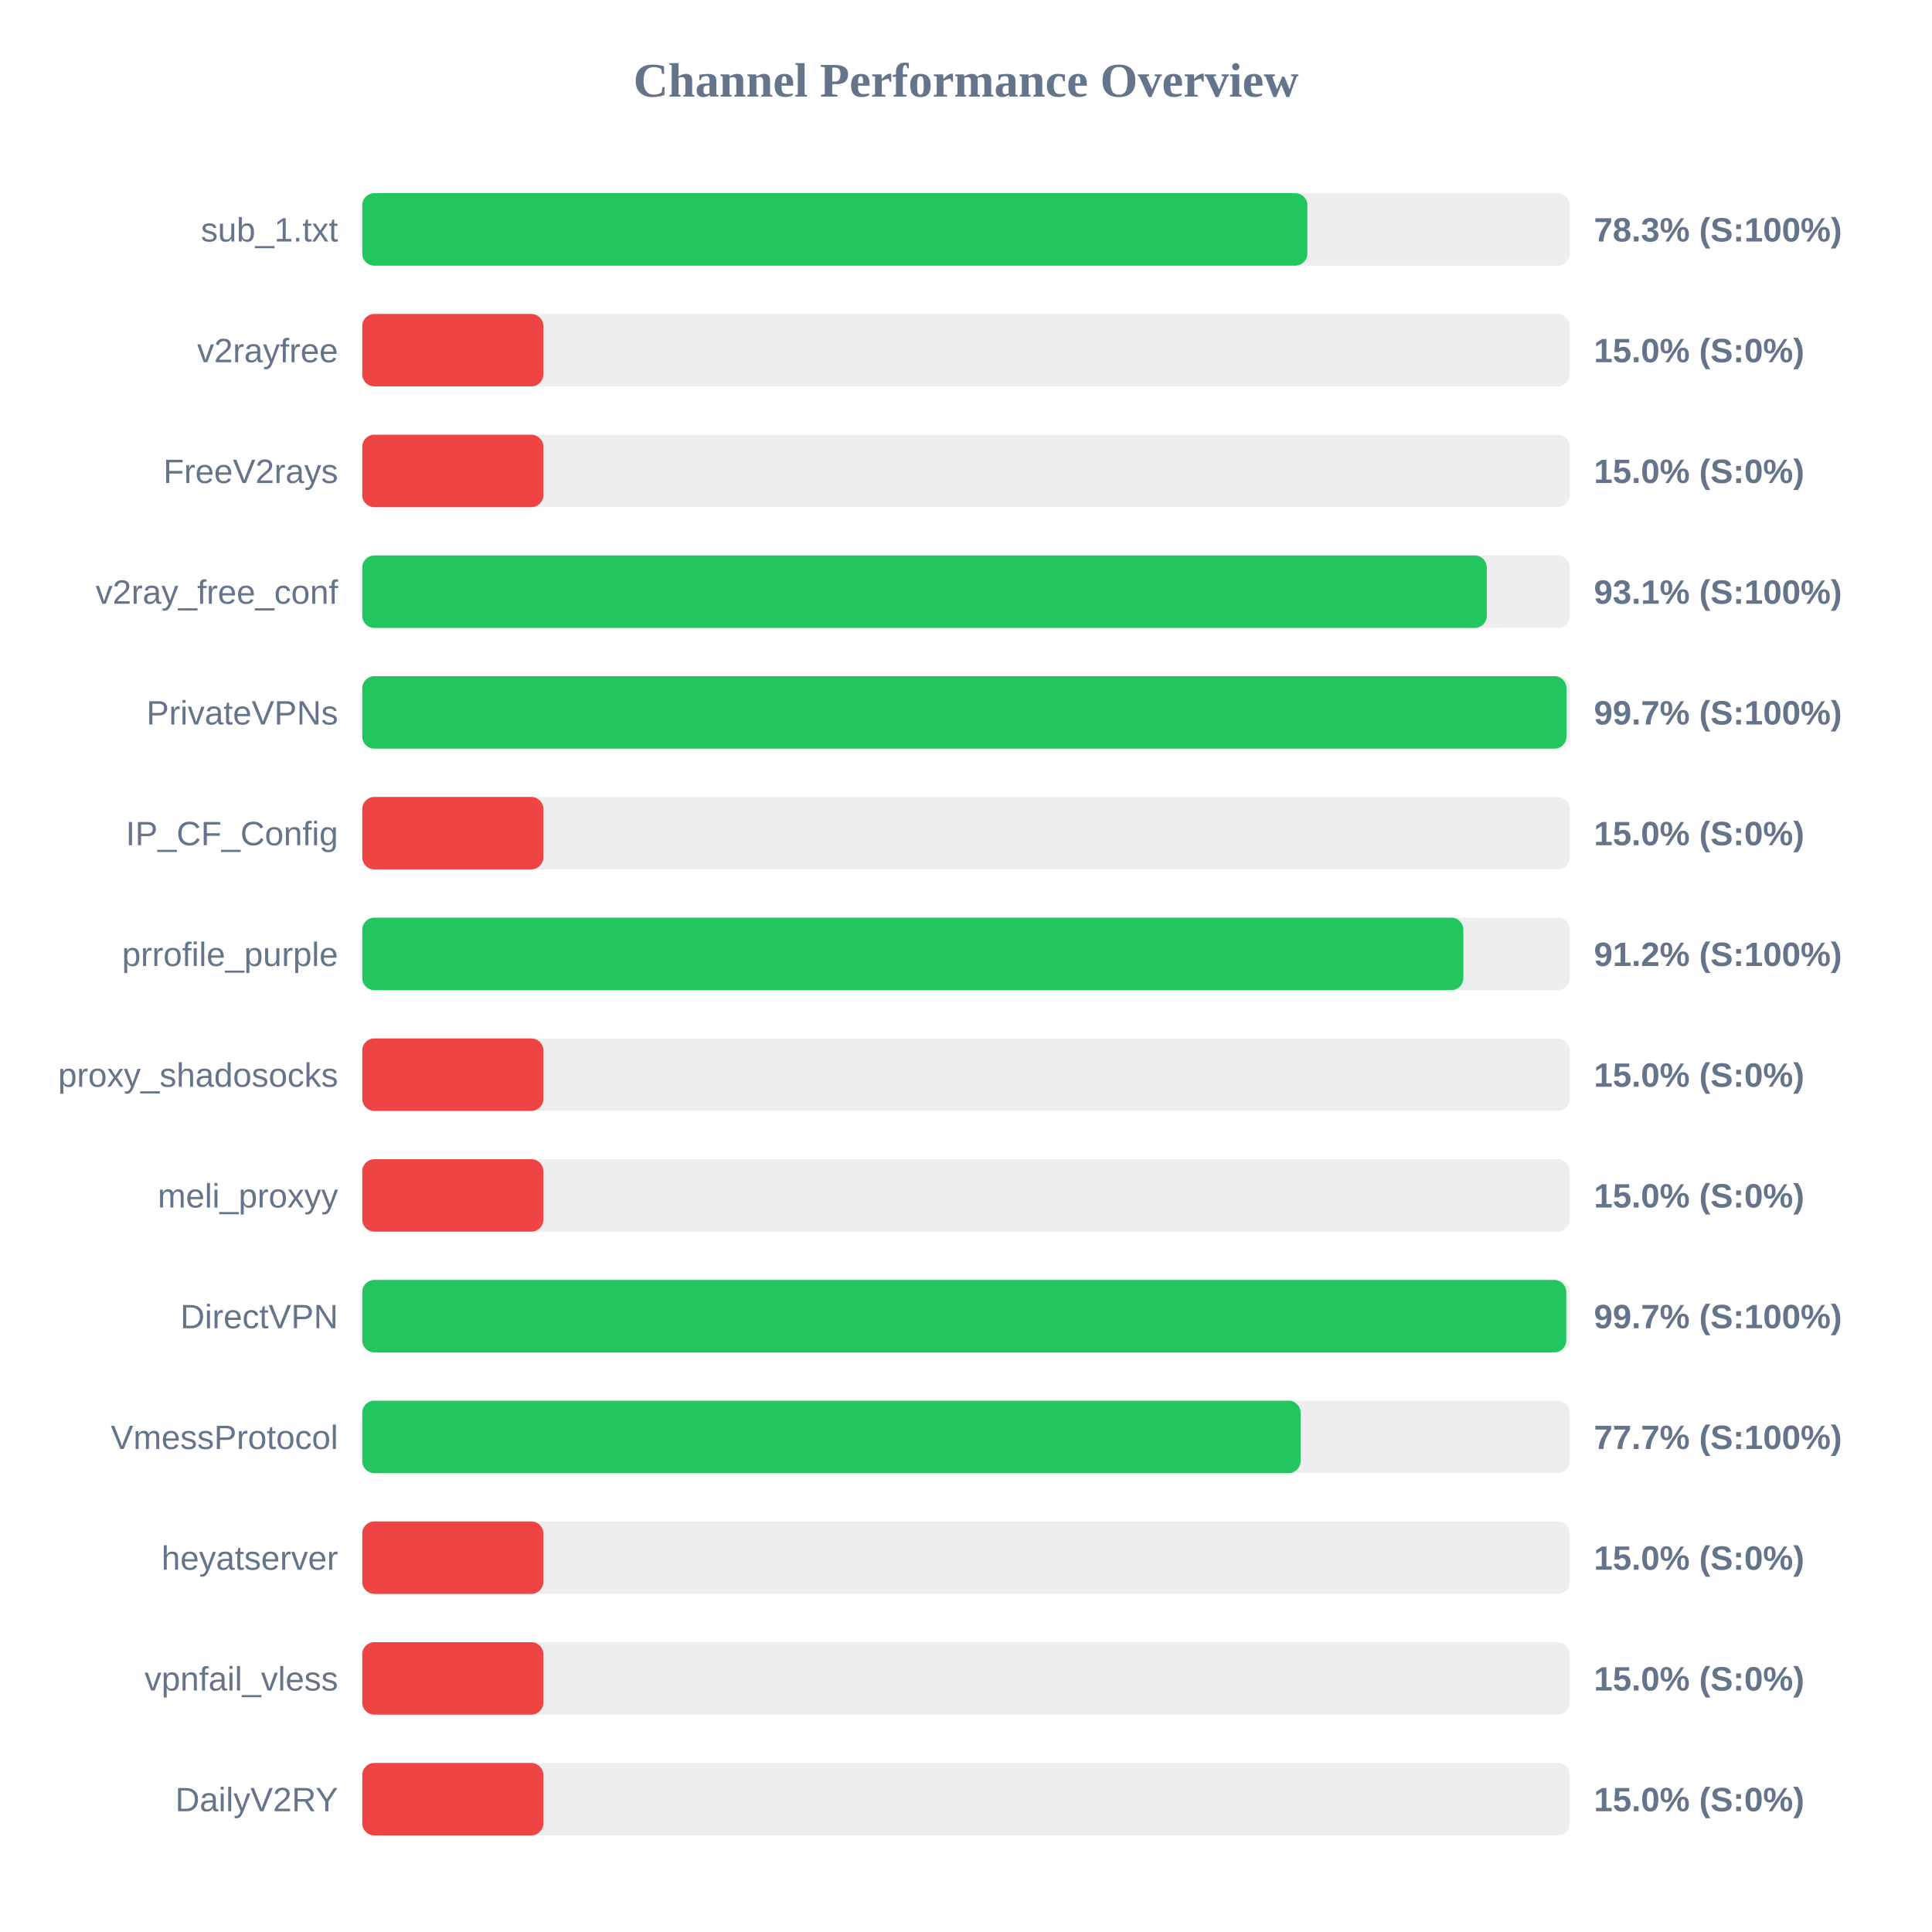
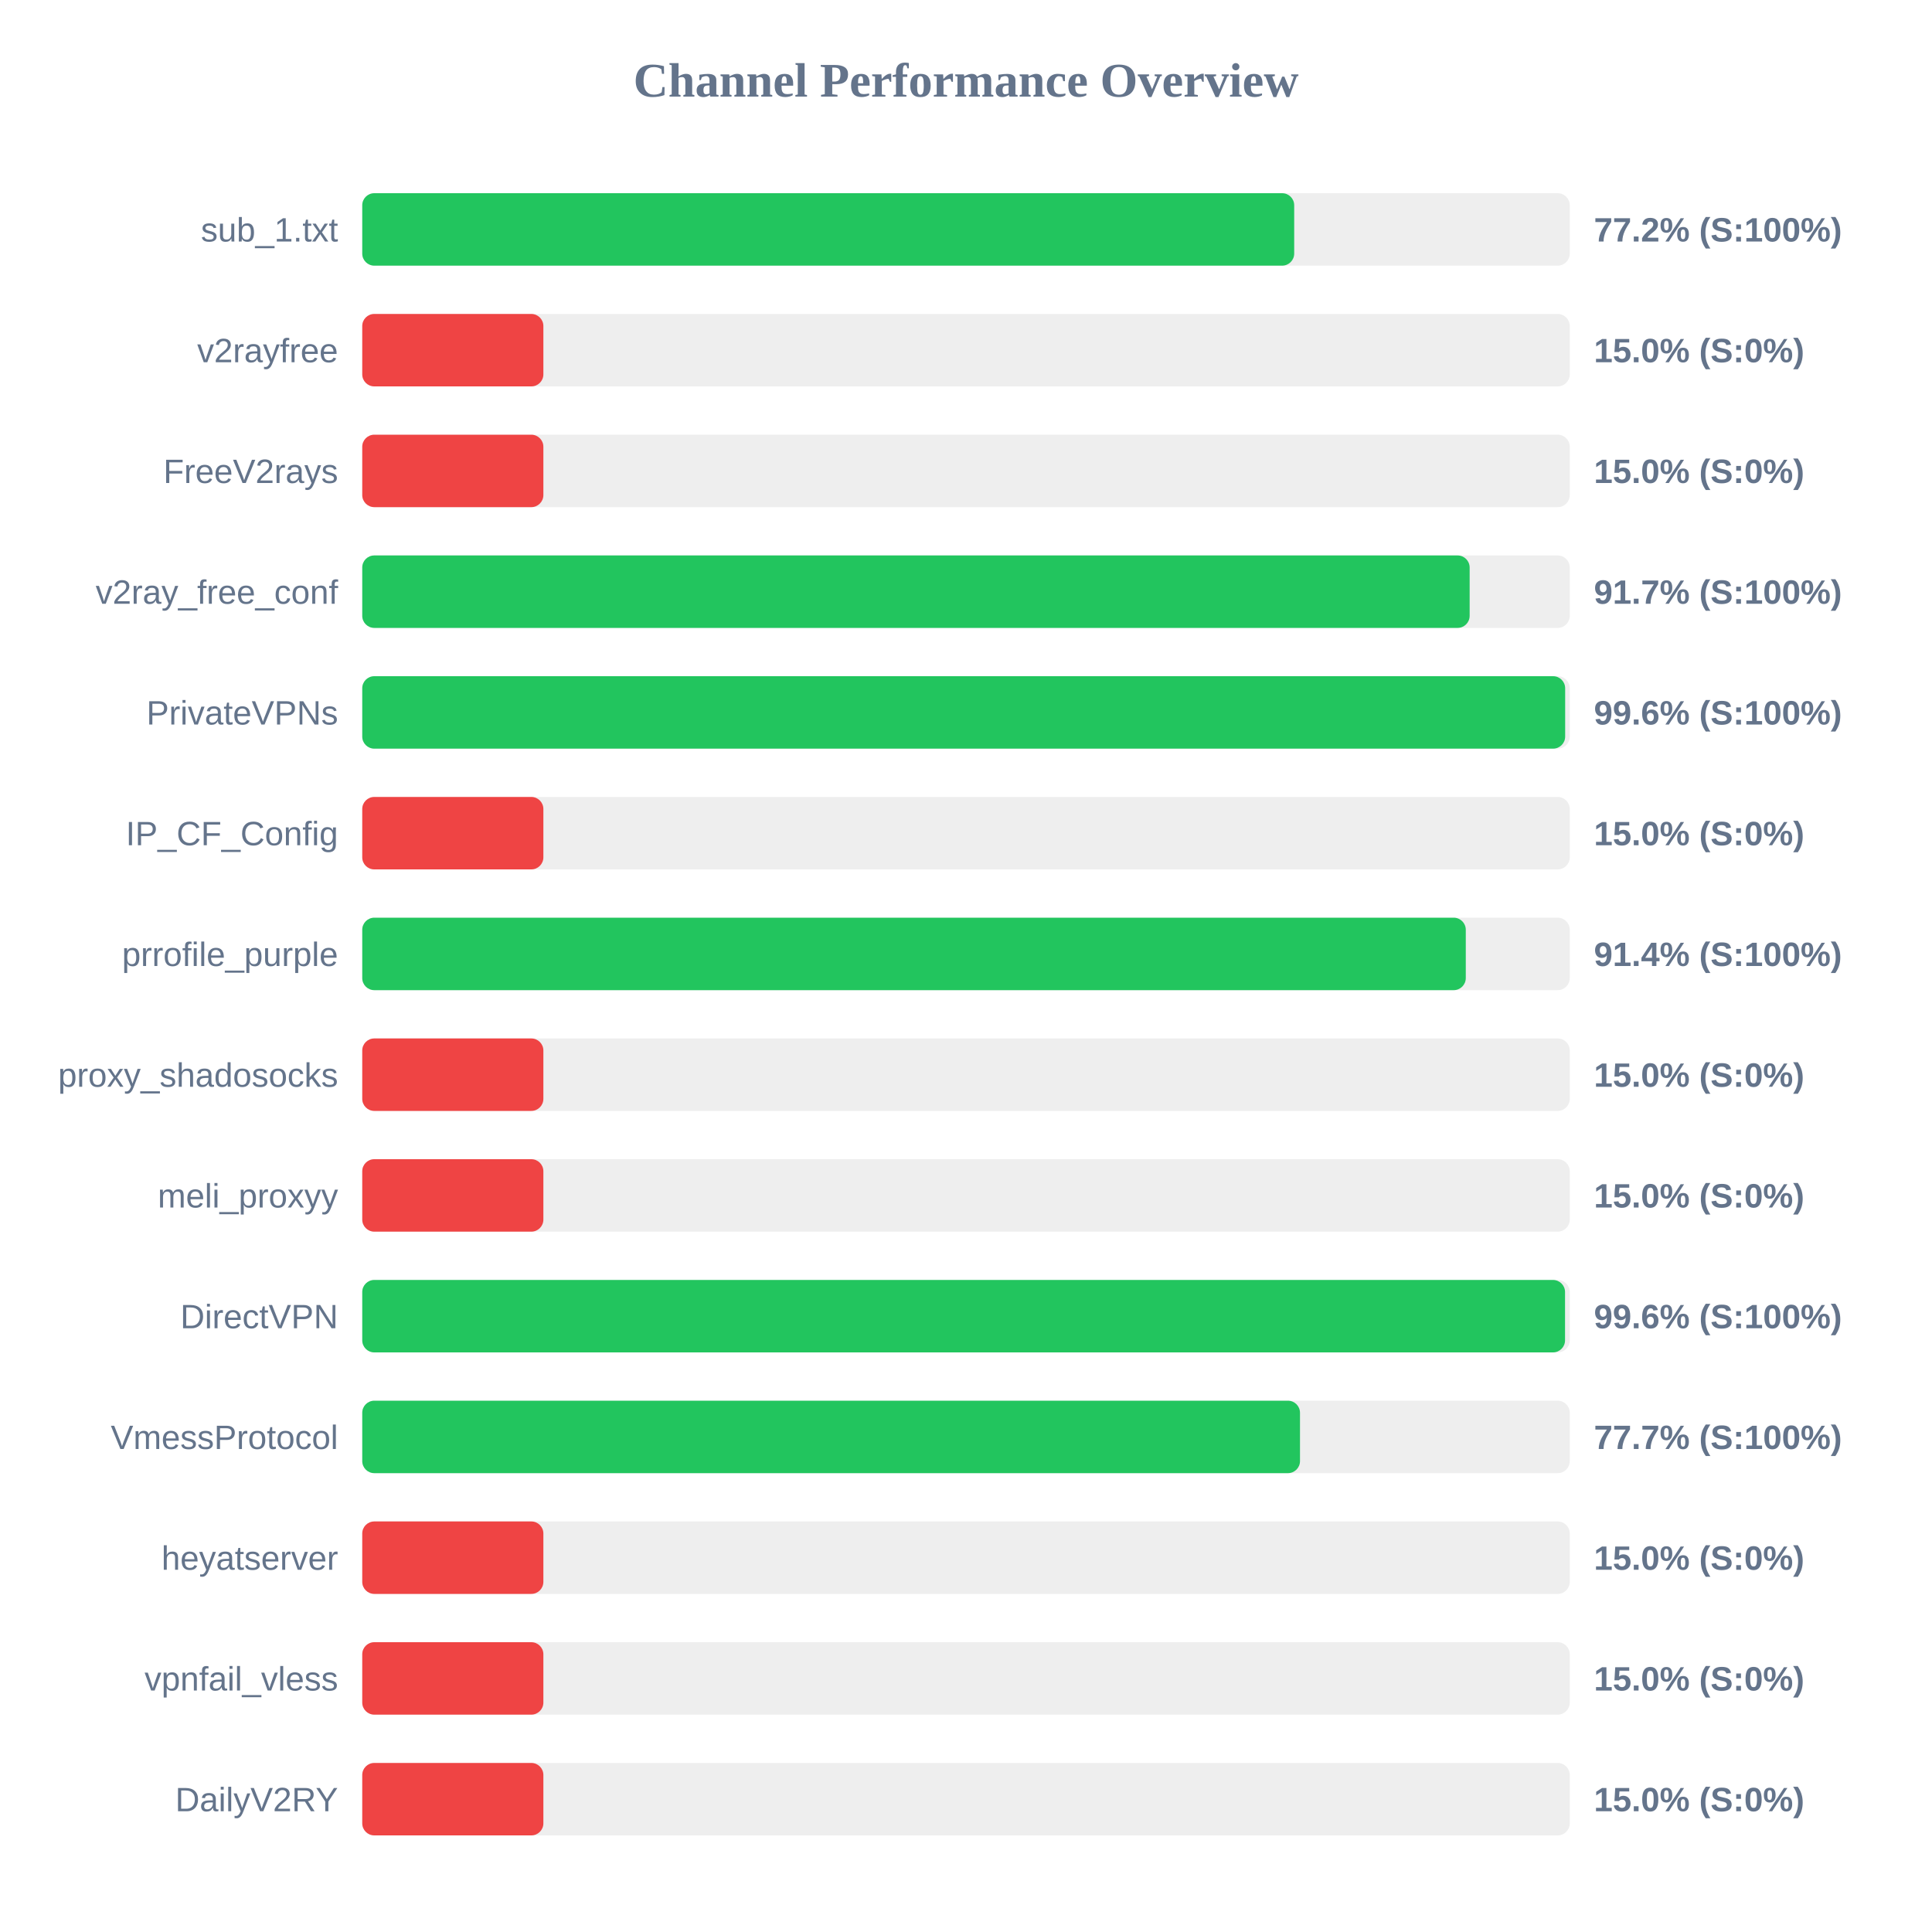
<svg xmlns="http://www.w3.org/2000/svg" width="800" height="800" version="1.1">
  <style>
        .row { font: 14px Arial; fill: #64748b; }
        .score { font: bold 14px Arial; fill: #64748b; }
    </style>
  <text x="400" y="40" text-anchor="middle" font-size="20px" font-weight="bold" fill="#64748b">Channel Performance Overview</text>
  <rect x="150" y="80" width="500" height="30" fill="#eee" rx="5" />
-   <rect x="150" y="80" width="391.35" height="30" fill="#22c55e" rx="5" />
+   <rect x="150" y="80" width="385.9" height="30" fill="#22c55e" rx="5" />
  <text x="140" y="100" text-anchor="end" class="row">sub_1.txt</text>
-   <text x="660" y="100" text-anchor="start" class="score">78.3% (S:100%)</text>
+   <text x="660" y="100" text-anchor="start" class="score">77.2% (S:100%)</text>
  <rect x="150" y="130" width="500" height="30" fill="#eee" rx="5" />
  <rect x="150" y="130" width="75.0" height="30" fill="#ef4444" rx="5" />
  <text x="140" y="150" text-anchor="end" class="row">v2rayfree</text>
  <text x="660" y="150" text-anchor="start" class="score">15.0% (S:0%)</text>
  <rect x="150" y="180" width="500" height="30" fill="#eee" rx="5" />
  <rect x="150" y="180" width="75.0" height="30" fill="#ef4444" rx="5" />
  <text x="140" y="200" text-anchor="end" class="row">FreeV2rays</text>
  <text x="660" y="200" text-anchor="start" class="score">15.0% (S:0%)</text>
  <rect x="150" y="230" width="500" height="30" fill="#eee" rx="5" />
-   <rect x="150" y="230" width="465.65" height="30" fill="#22c55e" rx="5" />
+   <rect x="150" y="230" width="458.55" height="30" fill="#22c55e" rx="5" />
  <text x="140" y="250" text-anchor="end" class="row">v2ray_free_conf</text>
-   <text x="660" y="250" text-anchor="start" class="score">93.1% (S:100%)</text>
+   <text x="660" y="250" text-anchor="start" class="score">91.7% (S:100%)</text>
  <rect x="150" y="280" width="500" height="30" fill="#eee" rx="5" />
-   <rect x="150" y="280" width="498.65" height="30" fill="#22c55e" rx="5" />
+   <rect x="150" y="280" width="498.1" height="30" fill="#22c55e" rx="5" />
  <text x="140" y="300" text-anchor="end" class="row">PrivateVPNs</text>
-   <text x="660" y="300" text-anchor="start" class="score">99.7% (S:100%)</text>
+   <text x="660" y="300" text-anchor="start" class="score">99.6% (S:100%)</text>
  <rect x="150" y="330" width="500" height="30" fill="#eee" rx="5" />
  <rect x="150" y="330" width="75.0" height="30" fill="#ef4444" rx="5" />
  <text x="140" y="350" text-anchor="end" class="row">IP_CF_Config</text>
  <text x="660" y="350" text-anchor="start" class="score">15.0% (S:0%)</text>
  <rect x="150" y="380" width="500" height="30" fill="#eee" rx="5" />
-   <rect x="150" y="380" width="455.95" height="30" fill="#22c55e" rx="5" />
+   <rect x="150" y="380" width="456.95" height="30" fill="#22c55e" rx="5" />
  <text x="140" y="400" text-anchor="end" class="row">prrofile_purple</text>
-   <text x="660" y="400" text-anchor="start" class="score">91.2% (S:100%)</text>
+   <text x="660" y="400" text-anchor="start" class="score">91.4% (S:100%)</text>
  <rect x="150" y="430" width="500" height="30" fill="#eee" rx="5" />
  <rect x="150" y="430" width="75.0" height="30" fill="#ef4444" rx="5" />
  <text x="140" y="450" text-anchor="end" class="row">proxy_shadosocks</text>
  <text x="660" y="450" text-anchor="start" class="score">15.0% (S:0%)</text>
  <rect x="150" y="480" width="500" height="30" fill="#eee" rx="5" />
  <rect x="150" y="480" width="75.0" height="30" fill="#ef4444" rx="5" />
  <text x="140" y="500" text-anchor="end" class="row">meli_proxyy</text>
  <text x="660" y="500" text-anchor="start" class="score">15.0% (S:0%)</text>
  <rect x="150" y="530" width="500" height="30" fill="#eee" rx="5" />
-   <rect x="150" y="530" width="498.55" height="30" fill="#22c55e" rx="5" />
+   <rect x="150" y="530" width="498.05" height="30" fill="#22c55e" rx="5" />
  <text x="140" y="550" text-anchor="end" class="row">DirectVPN</text>
-   <text x="660" y="550" text-anchor="start" class="score">99.7% (S:100%)</text>
+   <text x="660" y="550" text-anchor="start" class="score">99.6% (S:100%)</text>
  <rect x="150" y="580" width="500" height="30" fill="#eee" rx="5" />
-   <rect x="150" y="580" width="388.55" height="30" fill="#22c55e" rx="5" />
+   <rect x="150" y="580" width="388.3" height="30" fill="#22c55e" rx="5" />
  <text x="140" y="600" text-anchor="end" class="row">VmessProtocol</text>
  <text x="660" y="600" text-anchor="start" class="score">77.7% (S:100%)</text>
  <rect x="150" y="630" width="500" height="30" fill="#eee" rx="5" />
  <rect x="150" y="630" width="75.0" height="30" fill="#ef4444" rx="5" />
  <text x="140" y="650" text-anchor="end" class="row">heyatserver</text>
  <text x="660" y="650" text-anchor="start" class="score">15.0% (S:0%)</text>
  <rect x="150" y="680" width="500" height="30" fill="#eee" rx="5" />
  <rect x="150" y="680" width="75.0" height="30" fill="#ef4444" rx="5" />
  <text x="140" y="700" text-anchor="end" class="row">vpnfail_vless</text>
  <text x="660" y="700" text-anchor="start" class="score">15.0% (S:0%)</text>
  <rect x="150" y="730" width="500" height="30" fill="#eee" rx="5" />
  <rect x="150" y="730" width="75.0" height="30" fill="#ef4444" rx="5" />
  <text x="140" y="750" text-anchor="end" class="row">DailyV2RY</text>
  <text x="660" y="750" text-anchor="start" class="score">15.0% (S:0%)</text>
</svg>
